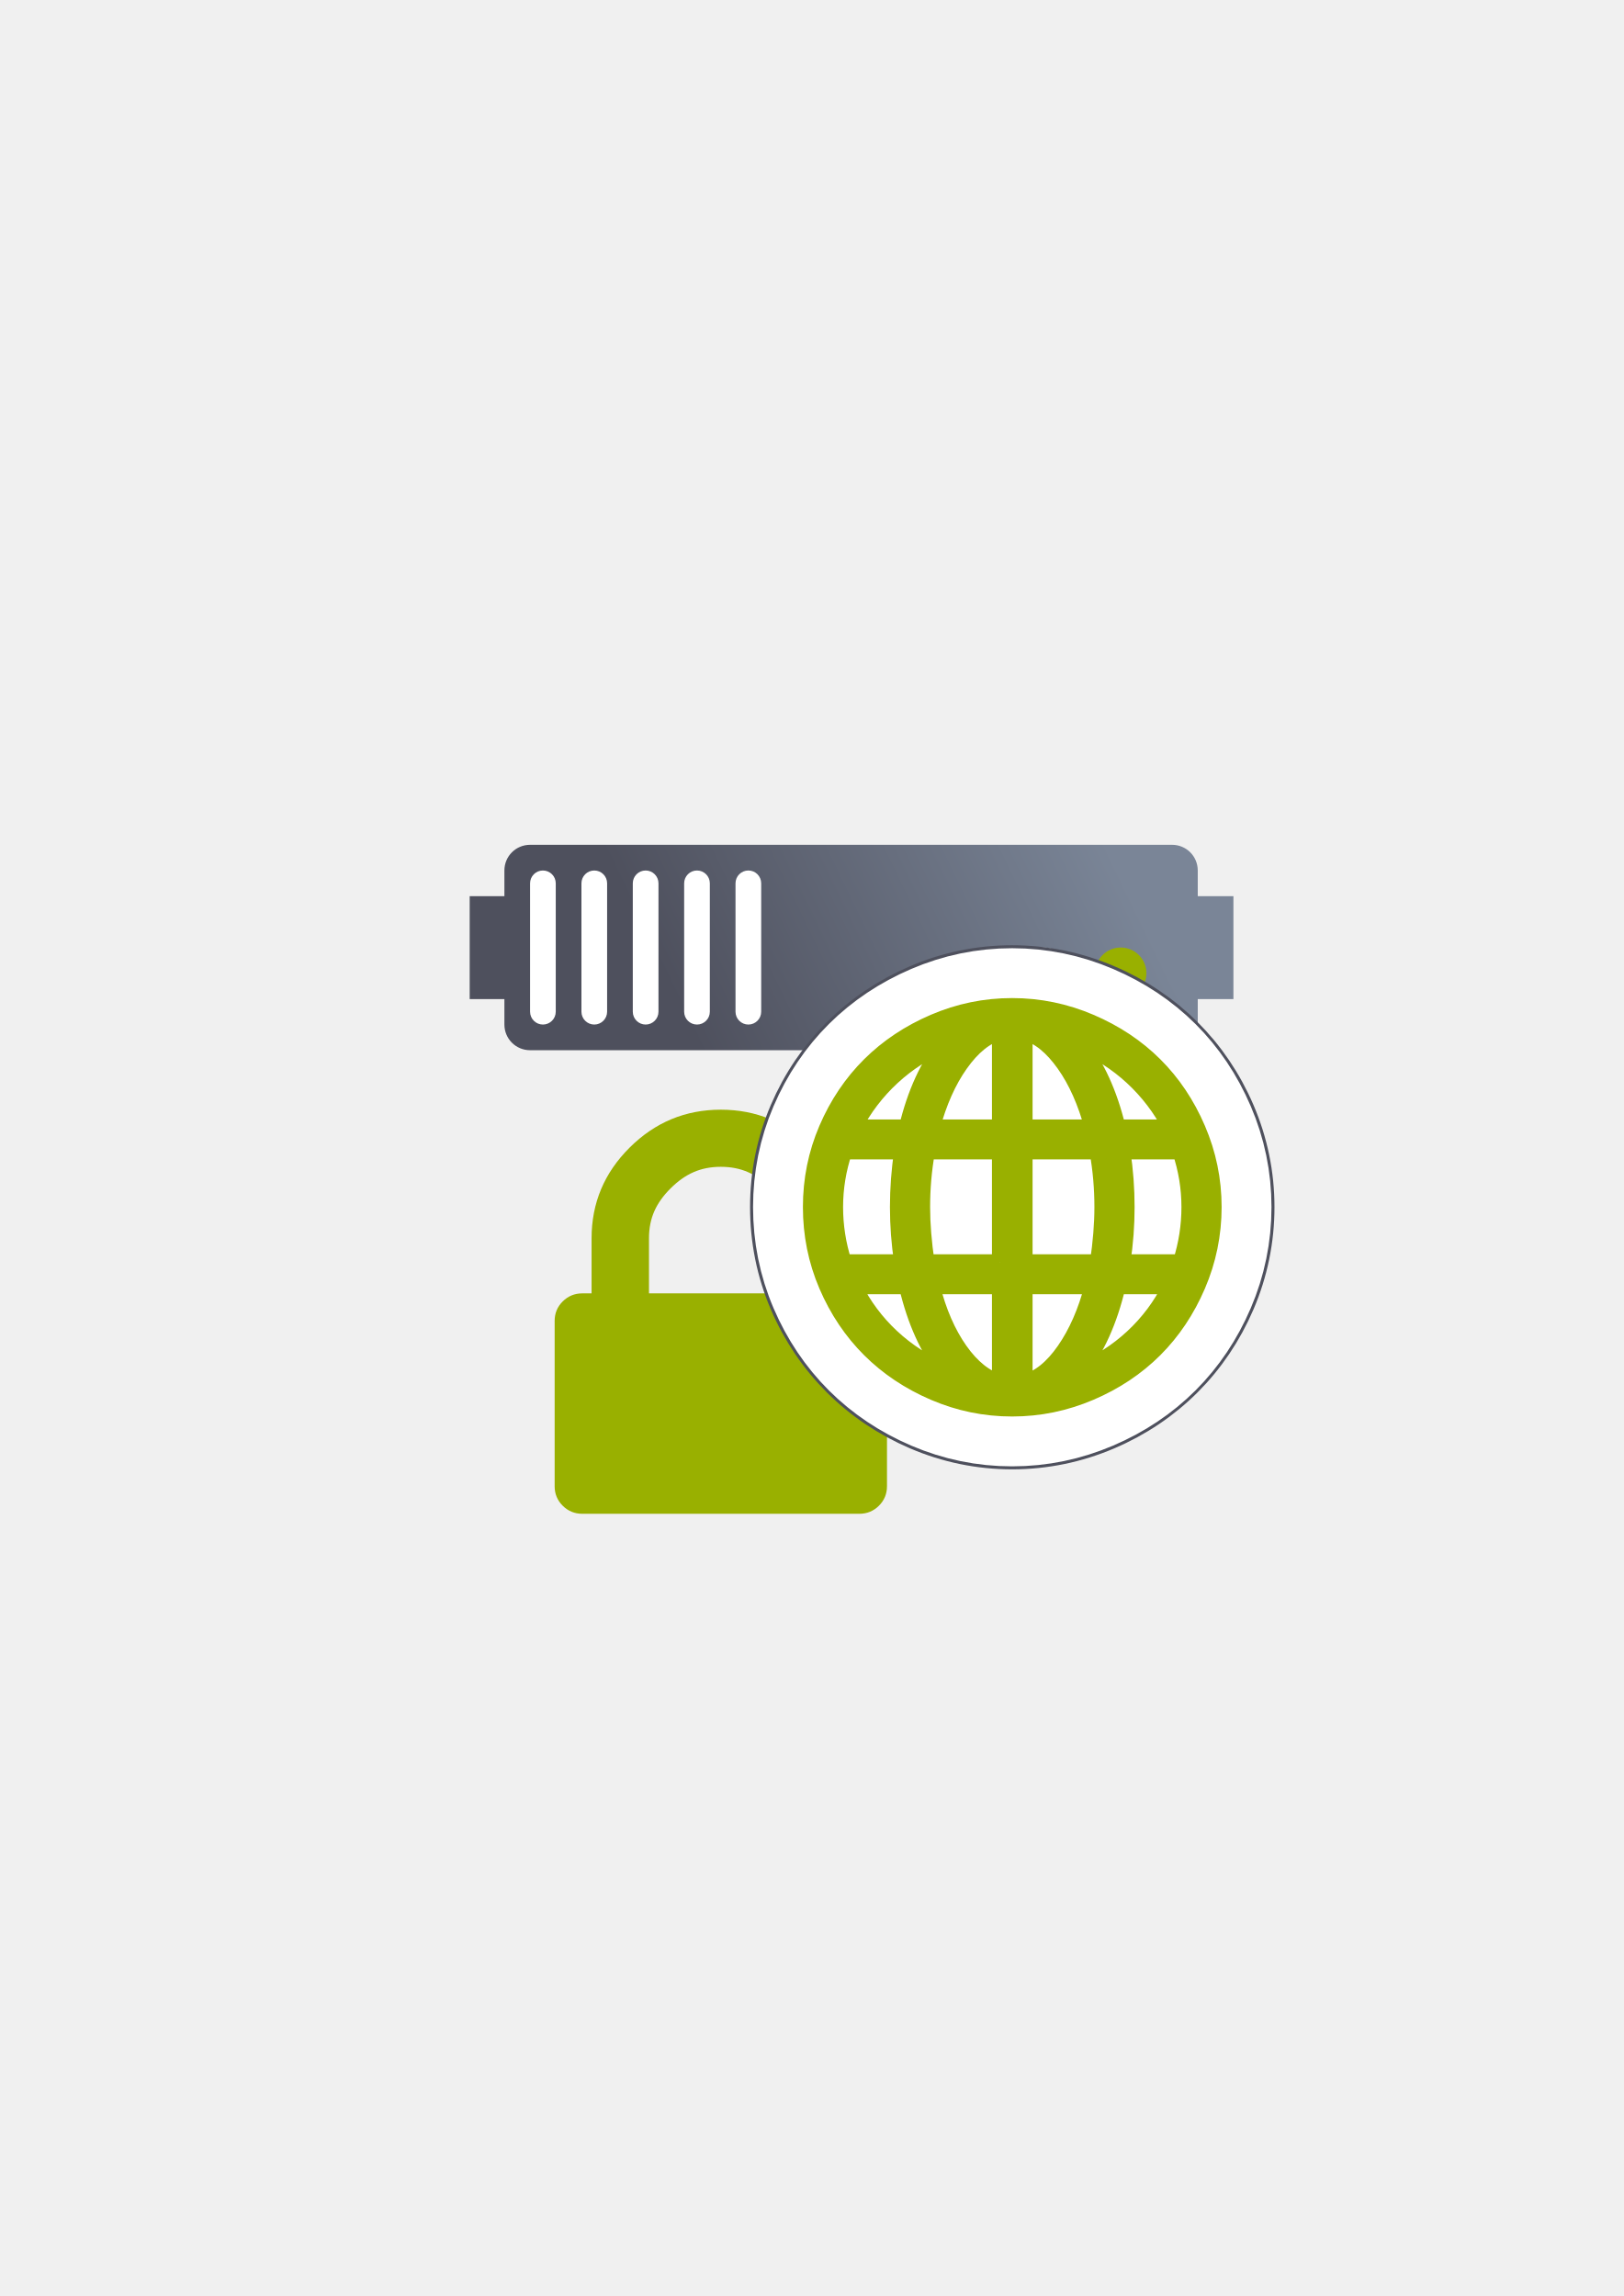
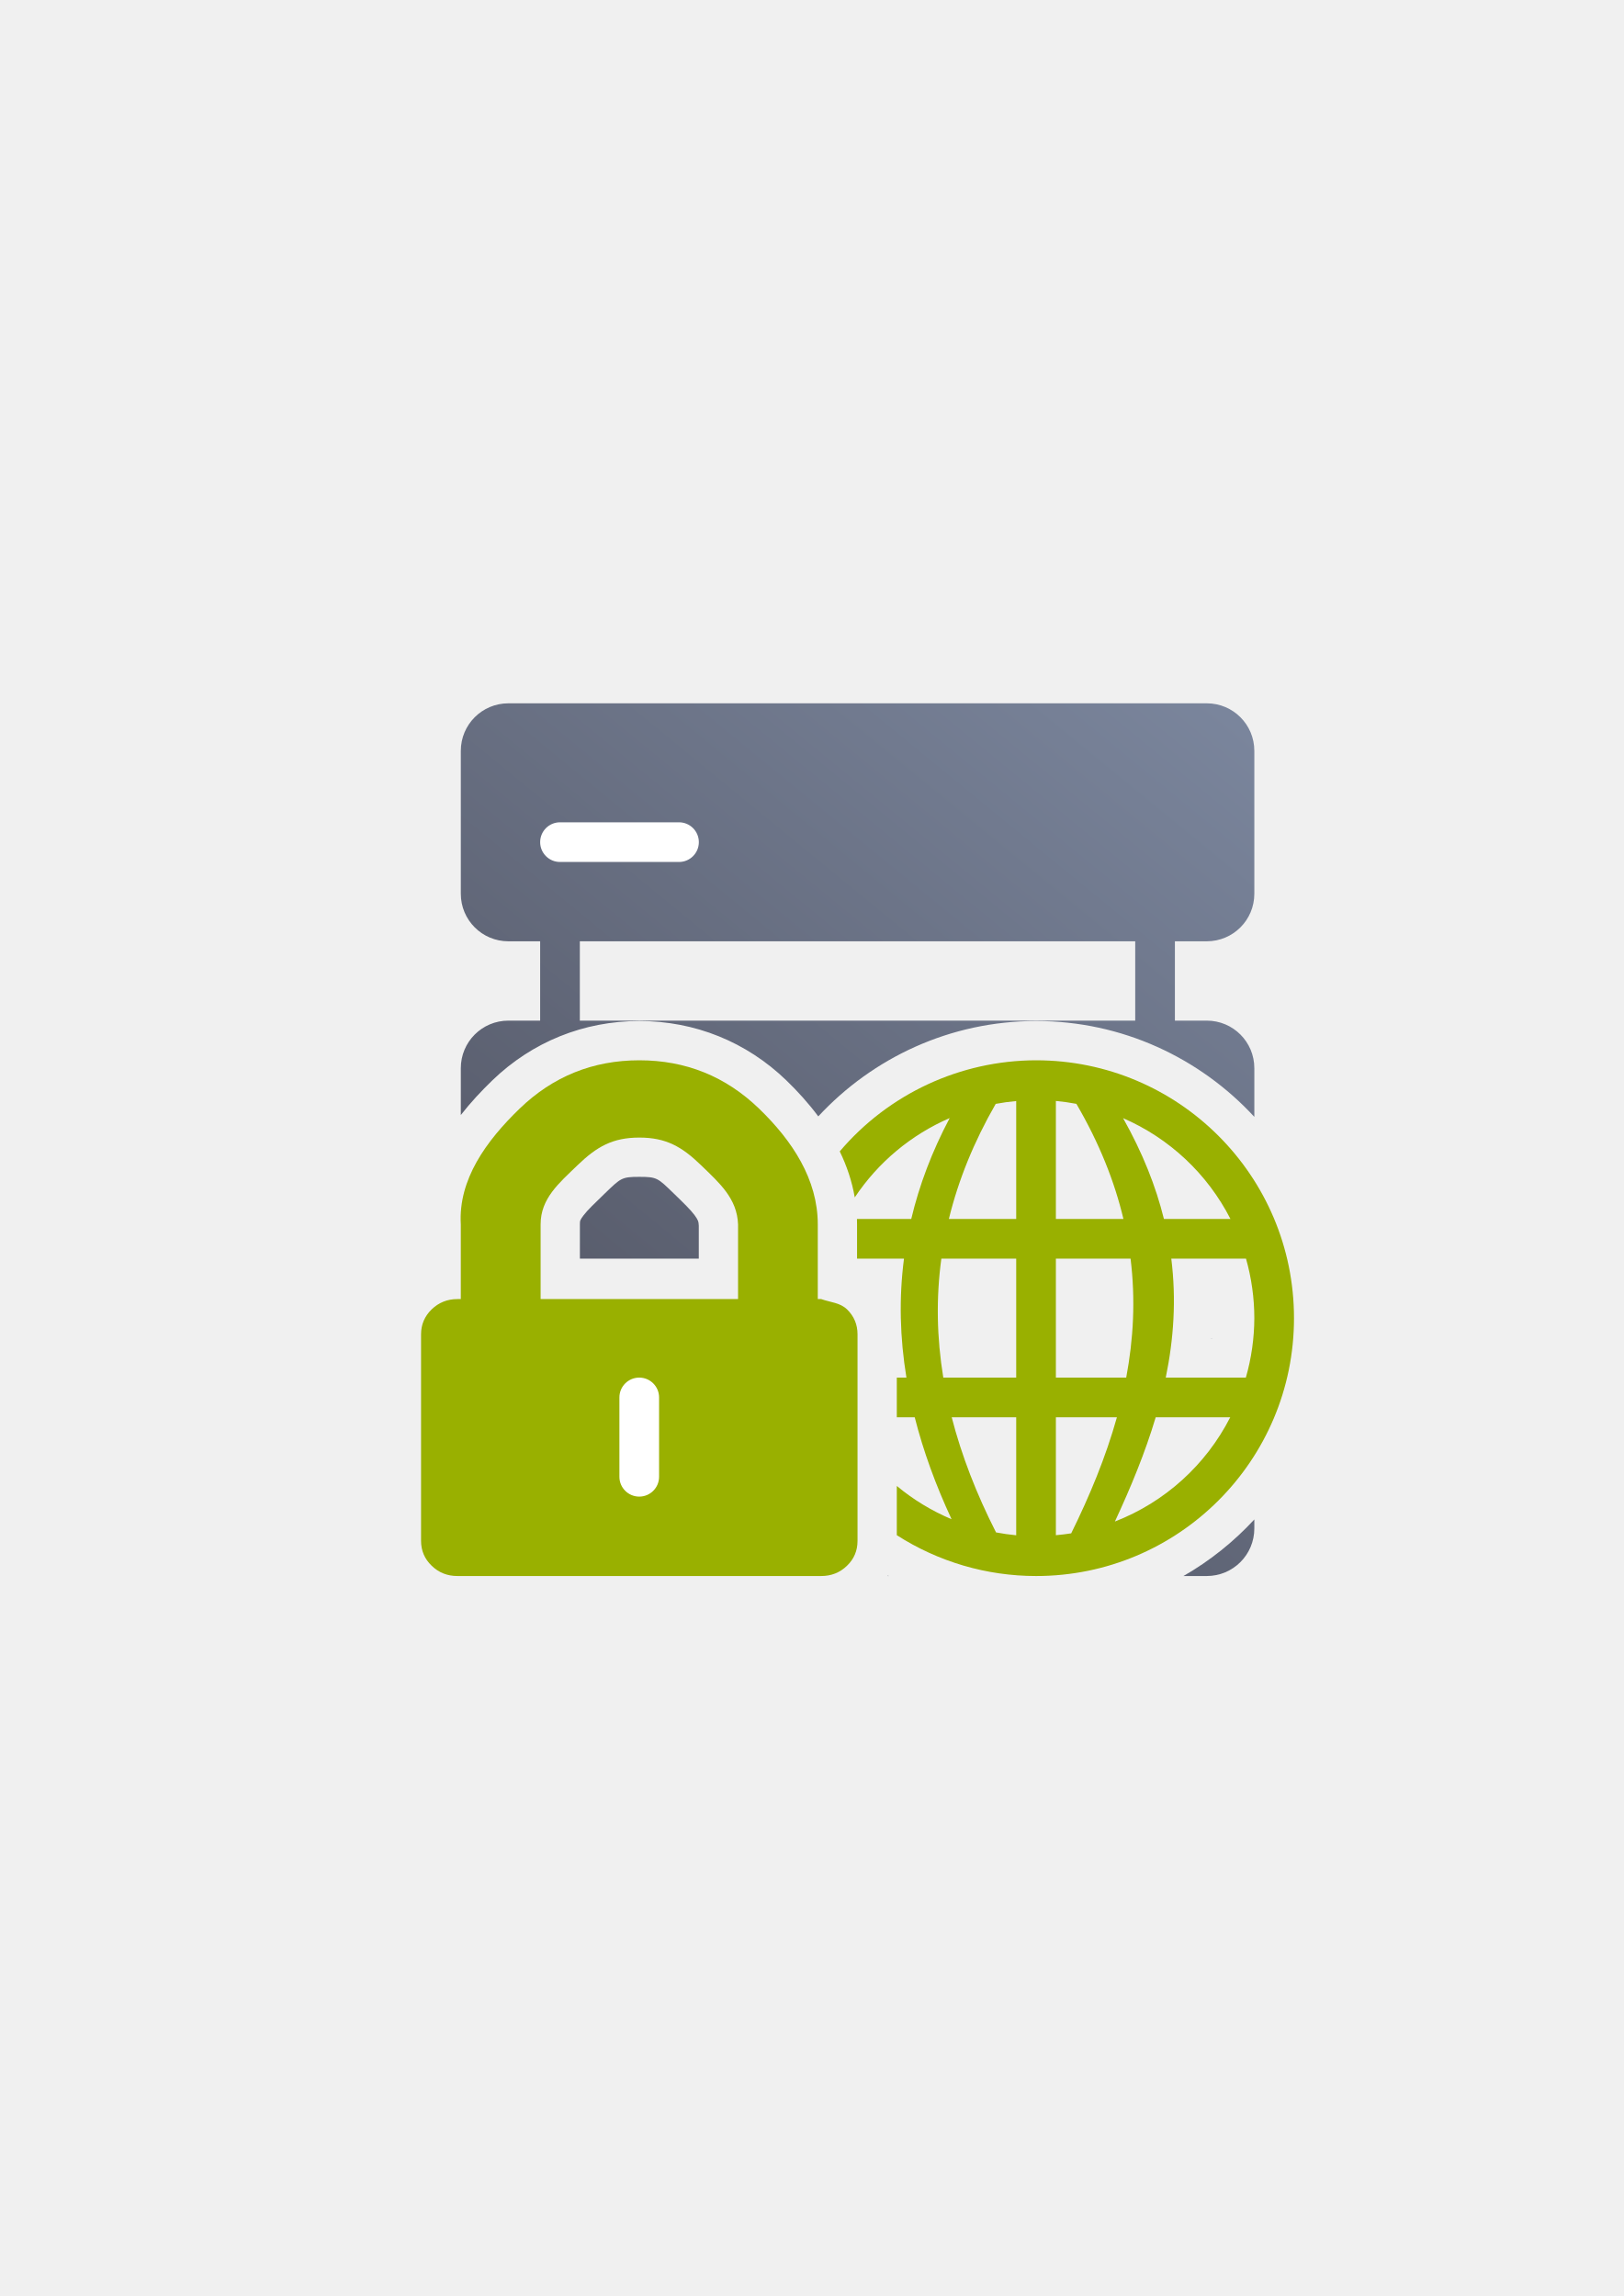
<svg xmlns="http://www.w3.org/2000/svg" xmlns:xlink="http://www.w3.org/1999/xlink" width="210mm" height="297mm" viewBox="0 0 744.094 1052.362" id="svg2" version="1.1">
  <defs id="defs4">
-     <linearGradient id="linearGradient4199">
-       <stop style="stop-color:#4e505d;stop-opacity:1;" offset="0" id="stop4201" />
-       <stop style="stop-color:#7a8597;stop-opacity:1" offset="1" id="stop4203" />
-     </linearGradient>
    <linearGradient id="linearGradient2224">
      <stop id="stop2226" offset="0" style="stop-color:#7c7c7c;stop-opacity:1;" />
      <stop id="stop2228" offset="1" style="stop-color:#b8b8b8;stop-opacity:1;" />
    </linearGradient>
    <linearGradient id="linearGradient15218">
      <stop id="stop15220" offset="0" style="stop-color:#eeeeef;stop-opacity:1;" />
      <stop id="stop2736" offset="0.599" style="stop-color:#d3d7cf;stop-opacity:1;" />
      <stop id="stop2738" offset="0.828" style="stop-color:#ffffff;stop-opacity:1;" />
      <stop id="stop15222" offset="1" style="stop-color:#d3d7cf;stop-opacity:1;" />
    </linearGradient>
    <pattern y="0" x="0" height="6" width="6" patternUnits="userSpaceOnUse" id="EMFhbasepattern" />
    <pattern y="0" x="0" height="6" width="6" patternUnits="userSpaceOnUse" id="EMFhbasepattern-5" />
-     <linearGradient xlink:href="#linearGradient4199" id="linearGradient4205" x1="321" y1="571.362" x2="509" y2="480.362" gradientUnits="userSpaceOnUse" gradientTransform="translate(0,-30)" />
+     <linearGradient xlink:href="#linearGradient4287" id="linearGradient4293" x1="36.36" y1="400" x2="363.6" y2="0.292" gradientUnits="userSpaceOnUse" gradientTransform="translate(192.9981,322.3622)" />
+     <linearGradient id="linearGradient4287">
+       <stop style="stop-color:#4e505d;stop-opacity:1;" offset="0" id="stop4289" />
+       <stop style="stop-color:#7a859c;stop-opacity:1" offset="1" id="stop4291" />
+     </linearGradient>
  </defs>
  <g id="layer1">
-     <g transform="matrix(0.4630467,0,0,0.4607452,237.2571,508.6187)" id="g3" style="fill:#99b000">
-       <path d="m 357.45,190.721 c -5.331,-5.33 -11.8,-7.993 -19.417,-7.993 l -9.131,0 0,-54.821 c 0,-35.022 -12.559,-65.093 -37.685,-90.218 C 266.093,12.563 236.025,0 200.998,0 165.972,0 135.898,12.563 110.776,37.688 85.65,62.814 73.091,92.884 73.091,127.907 l 0,54.821 -9.135,0 c -7.611,0 -14.084,2.663 -19.414,7.993 -5.33,5.326 -7.994,11.799 -7.994,19.417 l 0,164.452 c 0,7.611 2.665,14.086 7.994,19.417 5.33,5.325 11.803,7.991 19.414,7.991 l 274.084,0 c 7.617,0 14.085,-2.663 19.417,-7.991 5.325,-5.331 7.994,-11.806 7.994,-19.417 l 0,-164.455 c 0.004,-7.612 -2.669,-14.084 -8.001,-19.414 z m -85.363,-7.993 -142.178,0 0,-54.821 c 0,-20.175 7.139,-35.392 21.414,-49.665 14.277,-14.275 29.501,-21.411 49.678,-21.411 20.179,0 35.399,7.135 49.677,21.411 14.271,14.272 20.673,29.504 21.409,49.665 z" id="path5-0" style="fill:#99b000;fill-opacity:1" />
-     </g>
-     <rect style="opacity:1;fill:none;fill-opacity:1;stroke:none;stroke-width:23;stroke-linecap:butt;stroke-linejoin:round;stroke-miterlimit:4;stroke-dasharray:none;stroke-opacity:1" id="rect4160" width="400" height="400" x="190" y="322.362" />
-     <g id="g4220" transform="translate(0,-60)">
-       <path id="rect4153" d="m 242.919,447.215 c -6.52,0 -11.768,5.249 -11.768,11.768 l 0,11.768 -15.91,0 0,47.193 15.91,0 0,11.649 c 0,6.52 5.249,11.768 11.768,11.768 l 294.206,0 c 6.52,0 11.768,-5.249 11.768,-11.768 l 0,-11.649 16.347,0 0,-47.193 -16.347,0 0,-11.768 c 0,-6.52 -5.249,-11.768 -11.768,-11.768 l -294.206,0 z" style="color:#252525;clip-rule:nonzero;display:inline;overflow:visible;visibility:visible;opacity:1;isolation:auto;mix-blend-mode:normal;color-interpolation:sRGB;color-interpolation-filters:linearRGB;solid-color:#252525;solid-opacity:1;fill:url(#linearGradient4205);fill-opacity:1;fill-rule:nonzero;stroke:none;stroke-width:30;stroke-linecap:butt;stroke-linejoin:round;stroke-miterlimit:4;stroke-dasharray:none;stroke-dashoffset:60.96;stroke-opacity:1;color-rendering:auto;image-rendering:auto;shape-rendering:auto;text-rendering:auto;enable-background:accumulate" />
-       <circle r="11.768" cy="506.059" cx="513.589" id="path4159" style="color:#252525;clip-rule:nonzero;display:inline;overflow:visible;visibility:visible;opacity:1;isolation:auto;mix-blend-mode:normal;color-interpolation:sRGB;color-interpolation-filters:linearRGB;solid-color:#252525;solid-opacity:1;fill:#99b000;fill-opacity:1;fill-rule:nonzero;stroke:none;stroke-width:30;stroke-linecap:butt;stroke-linejoin:round;stroke-miterlimit:4;stroke-dasharray:none;stroke-dashoffset:60.96;stroke-opacity:1;color-rendering:auto;image-rendering:auto;shape-rendering:auto;text-rendering:auto;enable-background:accumulate" />
-       <circle r="11.768" cy="506.059" cx="478.284" id="path4163" style="color:#252525;clip-rule:nonzero;display:inline;overflow:visible;visibility:visible;opacity:1;isolation:auto;mix-blend-mode:normal;color-interpolation:sRGB;color-interpolation-filters:linearRGB;solid-color:#252525;solid-opacity:1;fill:#ffffff;fill-opacity:1;fill-rule:nonzero;stroke:none;stroke-width:30;stroke-linecap:butt;stroke-linejoin:round;stroke-miterlimit:4;stroke-dasharray:none;stroke-dashoffset:60.96;stroke-opacity:1;color-rendering:auto;image-rendering:auto;shape-rendering:auto;text-rendering:auto;enable-background:accumulate" />
-       <rect ry="5.884" y="458.986" x="242.919" height="70.61" width="11.768" id="rect4165" style="color:#252525;clip-rule:nonzero;display:inline;overflow:visible;visibility:visible;opacity:1;isolation:auto;mix-blend-mode:normal;color-interpolation:sRGB;color-interpolation-filters:linearRGB;solid-color:#252525;solid-opacity:1;fill:#ffffff;fill-opacity:1;fill-rule:nonzero;stroke:none;stroke-width:30;stroke-linecap:butt;stroke-linejoin:round;stroke-miterlimit:4;stroke-dasharray:none;stroke-dashoffset:60.96;stroke-opacity:1;color-rendering:auto;image-rendering:auto;shape-rendering:auto;text-rendering:auto;enable-background:accumulate" />
-       <rect ry="5.884" y="458.986" x="266.455" height="70.61" width="11.768" id="rect4167" style="color:#252525;clip-rule:nonzero;display:inline;overflow:visible;visibility:visible;opacity:1;isolation:auto;mix-blend-mode:normal;color-interpolation:sRGB;color-interpolation-filters:linearRGB;solid-color:#252525;solid-opacity:1;fill:#ffffff;fill-opacity:1;fill-rule:nonzero;stroke:none;stroke-width:30;stroke-linecap:butt;stroke-linejoin:round;stroke-miterlimit:4;stroke-dasharray:none;stroke-dashoffset:60.96;stroke-opacity:1;color-rendering:auto;image-rendering:auto;shape-rendering:auto;text-rendering:auto;enable-background:accumulate" />
-       <rect ry="5.884" y="458.986" x="289.992" height="70.61" width="11.768" id="rect4169" style="color:#252525;clip-rule:nonzero;display:inline;overflow:visible;visibility:visible;opacity:1;isolation:auto;mix-blend-mode:normal;color-interpolation:sRGB;color-interpolation-filters:linearRGB;solid-color:#252525;solid-opacity:1;fill:#ffffff;fill-opacity:1;fill-rule:nonzero;stroke:none;stroke-width:30;stroke-linecap:butt;stroke-linejoin:round;stroke-miterlimit:4;stroke-dasharray:none;stroke-dashoffset:60.96;stroke-opacity:1;color-rendering:auto;image-rendering:auto;shape-rendering:auto;text-rendering:auto;enable-background:accumulate" />
-       <rect ry="5.884" y="458.986" x="313.528" height="70.61" width="11.768" id="rect4173" style="color:#252525;clip-rule:nonzero;display:inline;overflow:visible;visibility:visible;opacity:1;isolation:auto;mix-blend-mode:normal;color-interpolation:sRGB;color-interpolation-filters:linearRGB;solid-color:#252525;solid-opacity:1;fill:#ffffff;fill-opacity:1;fill-rule:nonzero;stroke:none;stroke-width:30;stroke-linecap:butt;stroke-linejoin:round;stroke-miterlimit:4;stroke-dasharray:none;stroke-dashoffset:60.96;stroke-opacity:1;color-rendering:auto;image-rendering:auto;shape-rendering:auto;text-rendering:auto;enable-background:accumulate" />
-       <rect ry="5.884" y="458.986" x="337.065" height="70.61" width="11.768" id="rect4175" style="color:#252525;clip-rule:nonzero;display:inline;overflow:visible;visibility:visible;opacity:1;isolation:auto;mix-blend-mode:normal;color-interpolation:sRGB;color-interpolation-filters:linearRGB;solid-color:#252525;solid-opacity:1;fill:#ffffff;fill-opacity:1;fill-rule:nonzero;stroke:none;stroke-width:30;stroke-linecap:butt;stroke-linejoin:round;stroke-miterlimit:4;stroke-dasharray:none;stroke-dashoffset:60.96;stroke-opacity:1;color-rendering:auto;image-rendering:auto;shape-rendering:auto;text-rendering:auto;enable-background:accumulate" />
-     </g>
-     <g id="g4193" transform="matrix(0.9140073,0,0,0.9140073,50.22424,42.73968)">
-       <path id="path4189" d="m 452.531,438.742 c -16.198,0 -31.913,3.262 -46.686,9.6 -28.902,12.397 -51.267,34.447 -63.738,63.518 -6.362,14.827 -9.488,30.574 -9.488,46.684 0,16.11 3.112,31.936 9.488,46.799 12.463,29.052 34.795,51.212 63.738,63.629 14.776,6.339 30.49,9.596 46.686,9.596 16.225,0 31.909,-3.298 46.646,-9.58 a 15.002,15.002 0 0 0 0.002,-0.002 c 29.187,-12.448 51.358,-34.7 63.773,-63.643 6.352,-14.809 9.6,-30.6 9.6,-46.799 0,-16.198 -3.263,-31.909 -9.6,-46.682 l 0,-0.002 c -12.424,-28.964 -34.63,-51.104 -63.773,-63.533 -14.739,-6.286 -30.424,-9.584 -46.648,-9.584 z m -25.756,110.904 0.627,0 0,17.576 -0.641,0 c -0.202,-3.008 -0.363,-5.96 -0.363,-8.68 0,-2.947 0.17,-5.918 0.377,-8.896 z m 50.992,0 0.629,0 c 0.207,2.978 0.377,5.95 0.377,8.896 0,2.72 -0.163,5.671 -0.365,8.68 l -0.641,0 0,-17.576 z" style="color:#252525;font-style:normal;font-variant:normal;font-weight:normal;font-stretch:normal;font-size:medium;line-height:normal;font-family:sans-serif;text-indent:0;text-align:start;text-decoration:none;text-decoration-line:none;text-decoration-style:solid;text-decoration-color:#252525;letter-spacing:normal;word-spacing:normal;text-transform:none;direction:ltr;block-progression:tb;writing-mode:lr-tb;baseline-shift:baseline;text-anchor:start;white-space:normal;clip-rule:nonzero;display:inline;overflow:visible;visibility:visible;opacity:1;isolation:auto;mix-blend-mode:normal;color-interpolation:sRGB;color-interpolation-filters:linearRGB;solid-color:#252525;solid-opacity:1;fill:#ffffff;fill-opacity:1;fill-rule:nonzero;stroke:#4e505d;stroke-width:23;stroke-linecap:butt;stroke-linejoin:round;stroke-miterlimit:4;stroke-dasharray:none;stroke-dashoffset:0;stroke-opacity:1;color-rendering:auto;image-rendering:auto;shape-rendering:auto;text-rendering:auto;enable-background:accumulate" />
-       <path id="path4185" d="m 452.531,453.742 c -14.215,0 -27.798,2.819 -40.771,8.385 -25.673,11.012 -44.825,29.906 -55.867,55.646 -5.558,12.953 -8.273,26.572 -8.273,40.77 0,14.2 2.713,27.922 8.273,40.885 11.041,25.737 30.185,44.74 55.867,55.758 12.973,5.566 26.556,8.381 40.771,8.381 14.223,0 27.787,-2.847 40.764,-8.379 25.897,-11.045 44.858,-30.08 55.873,-55.76 5.569,-12.983 8.385,-26.667 8.385,-40.885 0,-14.215 -2.819,-27.795 -8.385,-40.77 -11.017,-25.686 -29.986,-44.61 -55.873,-55.65 -12.977,-5.535 -26.541,-8.381 -40.764,-8.381 z m 0,7.883 c 13.177,0 25.616,2.606 37.672,7.748 24.199,10.321 41.435,27.522 51.723,51.508 5.162,12.035 7.746,24.483 7.746,37.662 0,13.182 -2.587,25.75 -7.746,37.777 -10.289,23.987 -27.533,41.302 -51.723,51.619 l 0,-0.002 c -12.057,5.14 -24.495,7.748 -37.672,7.748 -13.18,0 -25.632,-2.582 -37.664,-7.744 -23.989,-10.292 -41.43,-27.606 -51.732,-51.621 C 358.001,584.353 355.5,571.743 355.5,558.543 c 0,-13.197 2.498,-25.69 7.635,-37.662 10.3,-24.011 27.735,-41.217 51.732,-51.51 12.033,-5.162 24.485,-7.746 37.664,-7.746 z m -2.246,4.135 -4.992,1.383 c -8.334,2.309 -15.515,8.376 -21.936,17.426 -6.388,9 -11.215,20.021 -14.73,32.951 l -1.352,4.977 39.068,0 3.941,0 0,-56.736 z m 4.602,0 0,5.18 0,51.557 43.01,0 -1.352,-4.977 c -3.515,-12.929 -8.34,-23.95 -14.73,-32.951 -6.421,-9.05 -13.601,-15.117 -21.936,-17.426 l -4.992,-1.383 z m -23.496,1.311 -13.947,5.752 c -20.443,8.43 -37.473,24.201 -47.625,43.93 l -2.957,5.742 35.969,0 0.727,-3.02 c 3.985,-16.583 10.18,-30.058 18.482,-40.566 l 9.352,-11.838 z m 42.391,0.002 9.352,11.836 c 8.303,10.509 14.499,23.984 18.482,40.566 l 0.725,3.021 35.971,0 -2.957,-5.744 C 525.201,497.023 508.172,481.252 487.727,472.822 l -13.945,-5.75 z m -31.377,9.814 0,37.727 -24.633,0 c 3.147,-10.015 7.109,-18.573 12.014,-25.484 4.17,-5.877 8.352,-9.833 12.619,-12.242 z m 20.363,0 c 4.267,2.409 8.449,6.365 12.619,12.242 l 0.002,0.002 c 4.906,6.91 8.865,15.467 12.012,25.482 l -24.633,0 0,-37.727 z m -55.154,9.898 c -4.517,8.214 -8.14,17.483 -10.854,27.828 l -16.646,0 c 6.933,-11.236 16.4,-20.811 27.5,-27.828 z m 89.943,0.002 c 11.101,7.017 20.569,16.59 27.502,27.826 l -16.646,0 c -2.712,-10.344 -6.338,-19.613 -10.855,-27.826 z m -132.045,39.979 -0.898,2.693 c -3.113,9.337 -4.732,19.051 -4.732,29.084 0,9.793 1.498,19.484 4.496,28.824 l 0.879,2.736 36.627,0 -0.693,-4.535 c -1.405,-9.19 -2.055,-18.159 -2.055,-27.025 0,-8.977 0.65,-18.057 2.055,-27.242 l 0.693,-4.535 -36.371,0 z m 41.078,0 -0.58,3.246 c -1.702,9.518 -2.494,19.034 -2.494,28.531 0,8.852 0.793,18.21 2.252,28.189 l 0.494,3.371 36.141,0 3.941,0 0,-7.881 3.941,3.939 0,-59.396 -43.695,0 z m 48.297,0 0,3.939 0,59.398 44.023,0 0.492,-3.371 c 1.459,-9.979 2.252,-19.337 2.252,-28.189 0,-9.498 -0.79,-19.013 -2.492,-28.531 l -0.582,-3.246 -43.693,0 z m 48.4,0 0.695,4.537 c 1.406,9.185 2.053,18.262 2.053,27.24 0,8.867 -0.646,17.834 -2.053,27.023 l -0.695,4.537 36.629,0 0.879,-2.736 c 2.999,-9.34 4.496,-19.031 4.496,-28.824 0,-10.034 -1.62,-19.748 -4.732,-29.084 l -0.898,-2.693 -36.373,0 z m -131.98,7.881 21.578,0 c -1.026,8.042 -1.631,16.022 -1.631,23.896 0,7.778 0.605,15.674 1.629,23.68 l -21.764,0 c -2.197,-7.71 -3.357,-15.639 -3.357,-23.68 0,-8.232 1.246,-16.173 3.545,-23.896 z m 42.033,0 29.062,0 0,47.576 -29.225,0 c -1.104,-8.373 -1.779,-16.307 -1.779,-23.68 0,-7.976 0.699,-15.938 1.941,-23.896 z m 49.428,0 29.064,0 c 1.242,7.959 1.941,15.921 1.941,23.896 0,7.373 -0.677,15.306 -1.781,23.68 l -29.225,0 0,-47.576 z m 49.52,0 21.578,0 c 2.299,7.723 3.545,15.664 3.545,23.896 -2.8e-4,8.041 -1.162,15.97 -3.359,23.68 l -21.762,0 c 1.025,-8.006 1.629,-15.903 1.629,-23.68 0,-7.874 -0.604,-15.854 -1.631,-23.896 z m -145.291,59.727 2.789,5.68 c 9.825,19.997 26.897,35.785 47.646,44.432 l 4.596,-6.096 c -8.272,-10.368 -14.478,-24.061 -18.467,-40.979 l -0.717,-3.037 -35.848,0 z m 40.377,0 1.236,4.904 c 3.295,13.071 8.102,24.242 14.52,33.346 6.427,9.115 13.849,15.116 22.109,17.529 l 5.047,1.473 0,-5.256 0,-51.996 -42.912,0 z m 47.514,0 0,57.154 4.977,-1.355 c 8.443,-2.301 15.725,-8.412 22.086,-17.572 6.331,-9.117 11.198,-20.226 14.605,-33.291 l 1.287,-4.936 -42.955,0 z m 47.439,0 -0.715,3.037 c -3.986,16.917 -10.194,30.61 -18.467,40.979 l 4.596,6.096 c 20.748,-8.647 37.822,-24.434 47.646,-44.432 l 2.791,-5.68 -35.852,0 z m -122.34,7.883 16.758,0 c 2.71,10.542 6.334,19.96 10.857,28.242 -11.32,-7.139 -20.823,-16.817 -27.615,-28.242 z m 37.697,0 24.719,0 0,38.131 c -4.378,-2.457 -8.693,-6.434 -12.832,-12.305 -4.941,-7.009 -8.883,-15.691 -11.887,-25.826 z m 45.084,0 24.68,0 c -3.084,10.122 -7.067,18.786 -11.973,25.85 -4.137,5.958 -8.357,9.956 -12.707,12.367 l 0,-38.217 z m 45.66,0 16.758,0 c -6.793,11.425 -16.294,21.103 -27.613,28.242 4.524,-8.282 8.146,-17.7 10.855,-28.242 z" style="color:#252525;font-style:normal;font-variant:normal;font-weight:normal;font-stretch:normal;font-size:medium;line-height:normal;font-family:sans-serif;text-indent:0;text-align:start;text-decoration:none;text-decoration-line:none;text-decoration-style:solid;text-decoration-color:#252525;letter-spacing:normal;word-spacing:normal;text-transform:none;direction:ltr;block-progression:tb;writing-mode:lr-tb;baseline-shift:baseline;text-anchor:start;white-space:normal;clip-rule:nonzero;display:inline;overflow:visible;visibility:visible;opacity:1;isolation:auto;mix-blend-mode:normal;color-interpolation:sRGB;color-interpolation-filters:linearRGB;solid-color:#252525;solid-opacity:1;fill:#99b000;fill-opacity:1;fill-rule:nonzero;stroke:#ffffff;stroke-width:50;stroke-linecap:butt;stroke-linejoin:round;stroke-miterlimit:4;stroke-dasharray:none;stroke-dashoffset:0;stroke-opacity:1;color-rendering:auto;image-rendering:auto;shape-rendering:auto;text-rendering:auto;enable-background:accumulate" />
-       <path style="fill:#99b000;fill-opacity:1;stroke:#99b000;stroke-width:7.881;stroke-miterlimit:4;stroke-dasharray:none" d="m 545.547,519.327 c -10.653,-24.836 -28.755,-42.898 -53.798,-53.579 -12.517,-5.338 -25.519,-8.065 -39.219,-8.065 -13.697,0 -26.714,2.701 -39.217,8.065 -24.835,10.652 -43.129,28.703 -53.8,53.579 -5.347,12.463 -7.954,25.519 -7.954,39.216 0,13.7 2.607,26.865 7.954,39.33 10.671,24.876 28.965,43.035 53.8,53.69 12.503,5.364 25.519,8.062 39.217,8.062 13.7,0 26.702,-2.727 39.219,-8.062 25.043,-10.681 43.146,-28.856 53.798,-53.69 5.364,-12.505 8.065,-25.63 8.065,-39.33 0,-13.697 -2.701,-26.712 -8.065,-39.216 z M 418.946,476.465 c -8.727,11.046 -15.133,25.076 -19.222,42.089 l -26.403,0 c 9.721,-18.892 26.073,-34.027 45.624,-42.089 z m -55.125,82.079 c 0,-9.611 1.546,-18.889 4.53,-27.838 l 28.943,0 c -1.435,9.389 -2.1,18.67 -2.1,27.838 0,9.059 0.665,18.23 2.1,27.619 l -29.165,0 c -2.873,-8.949 -4.308,-18.227 -4.308,-27.619 z m 9.5,39.771 26.403,0 c 4.089,17.343 10.495,31.595 19.222,42.532 -19.884,-8.286 -36.236,-23.421 -45.625,-42.532 z m 73.022,48.055 c -7.181,-2.098 -13.919,-7.4 -19.995,-16.017 -6.076,-8.619 -10.716,-19.333 -13.919,-32.038 l 33.914,0 0,48.055 z m 0,-60.206 -36.676,0 c -1.437,-9.833 -2.211,-19.003 -2.211,-27.619 0,-9.279 0.773,-18.559 2.432,-27.838 l 36.454,0 0,55.457 3.3e-4,0 z m 0,-67.609 -33.914,0 c 3.424,-12.595 8.091,-23.181 14.141,-31.706 6.102,-8.6 12.592,-13.919 19.773,-15.908 l 0,47.614 z m 85.506,0 -26.403,0 c -4.087,-17.014 -10.495,-31.043 -19.222,-42.089 19.554,8.062 35.903,23.197 45.625,42.089 z m -73.022,-47.614 c 7.181,1.989 13.672,7.309 19.773,15.908 6.052,8.525 10.716,19.111 14.14,31.706 l -33.914,0 0,-47.614 z m 0,59.765 36.454,0 c 1.659,9.279 2.432,18.559 2.432,27.838 0,8.617 -0.773,17.787 -2.211,27.619 l -36.676,0 0,-55.457 z m 0,115.663 0,-48.055 33.914,0 c -3.313,12.705 -8.015,23.377 -14.03,32.038 -6.029,8.682 -12.592,14.03 -19.884,16.017 z m 27.398,-5.522 c 8.727,-10.938 15.135,-25.189 19.222,-42.532 l 26.403,0 c -9.39,19.111 -25.741,34.246 -45.625,42.532 z m 50.817,-54.684 -29.165,0 c 1.437,-9.39 2.1,-18.56 2.1,-27.619 0,-9.168 -0.662,-18.449 -2.1,-27.838 l 28.943,0 c 2.984,8.948 4.53,18.227 4.53,27.838 -3.2e-4,9.392 -1.435,18.67 -4.308,27.619 z" id="path5" />
+     <g id="g4193">
+       <path id="rect4239" d="m 232.994,322.362 c -12.086,0 -21.816,9.73 -21.816,21.816 l 0,65.447 c 0,12.086 9.73,21.816 21.816,21.816 l 14.543,0 0,36.359 -14.543,0 c -12.086,0 -21.816,9.73 -21.816,21.816 l 0,21.453 c 4.525,-5.805 9.491,-11.1 14.432,-15.873 18.281,-17.657 41.909,-27.215 67.381,-27.215 25.472,0 49.098,9.558 67.379,27.215 5.177,5 10.166,10.505 14.625,16.494 24.904,-26.855 60.454,-43.711 99.814,-43.711 39.465,-2.2e-4 75.098,16.946 100.012,43.926 l 0,-22.289 c 0,-12.086 -9.73,-21.816 -21.816,-21.816 l -14.586,0 0,-36.359 14.586,0 c 12.086,0 21.816,-9.73 21.816,-21.816 l 0,-65.447 c 0,-12.086 -9.73,-21.816 -21.816,-21.816 l -320.01,0 z m 32.725,109.08 254.52,0 0,36.359 -254.52,0 0,-36.359 z m 41.373,74 c 10.425,2.933 19.533,8.771 26.605,15.607 4.152,4.013 9.047,8.35 13.623,14.611 1.876,2.567 3.642,5.564 5.104,8.877 0.089,-0.182 0.176,-0.365 0.266,-0.547 -3.635,-7.781 -9.572,-15.405 -17.33,-22.898 -8.666,-8.37 -17.7,-13.387 -28.268,-15.65 z m -28.234,0.008 c -10.554,2.267 -19.579,7.281 -28.236,15.643 -13.734,13.266 -22.212,26.549 -21.48,39.059 l 0.031,0.523 0,15.869 c 0.192,0.034 0.383,0.069 0.576,0.098 l 0,-15.441 c 0,-10.149 4.104,-19.318 8.791,-25.639 4.687,-6.321 9.649,-10.597 13.699,-14.512 l 0.016,-0.018 0.018,-0.016 c 7.086,-6.813 16.179,-12.635 26.586,-15.566 z m 14.133,33.953 c -8.137,0 -8.49,0.567 -15.732,7.531 -4.617,4.463 -8.157,7.85 -9.803,10.07 -1.646,2.22 -1.707,2.465 -1.707,4.195 l 0,15.682 54.484,0 0,-15.072 c -0.084,-1.998 -0.339,-2.663 -1.977,-4.904 -1.666,-2.28 -5.063,-5.607 -9.578,-9.971 l -0.002,-0.002 c -7.222,-6.981 -7.533,-7.529 -15.686,-7.529 z m 262.006,73.932 c -0.003,0.028 -0.005,0.056 -0.008,0.084 l 0.77,0 c -0.253,-0.032 -0.506,-0.061 -0.762,-0.084 z m -324.803,0.09 c -10.754,1.371 -19.016,10.503 -19.016,21.641 l 0,65.473 c 0,1.306 0.12,2.582 0.338,3.824 l 163.463,0 0,-7.723 c -20.574,-22.195 -33.87,-51.221 -36.035,-83.215 l -108.75,0 z m 344.627,83.014 c -9.419,10.199 -20.365,18.967 -32.477,25.924 l 10.652,0 c 12.091,0 21.824,-9.734 21.824,-21.824 l 0,-4.1 z m -167.914,25.705 c -0.038,0.072 -0.073,0.147 -0.111,0.219 l 0.479,0 c -0.124,-0.071 -0.244,-0.147 -0.367,-0.219 z" style="fill:url(#linearGradient4293);fill-opacity:1;stroke:none;stroke-width:36;stroke-linejoin:round;stroke-miterlimit:4;stroke-dasharray:none" />
+       <rect ry="9.09" y="376.902" x="247.538" height="18.18" width="72.72" id="rect4253" style="fill:#ffffff;fill-opacity:1;stroke:none;stroke-width:36;stroke-linejoin:round;stroke-miterlimit:4;stroke-dasharray:none" />
+       <path id="rect4259" d="m 202.088,322.362 381.821,0 c 5.036,0 9.09,4.054 9.09,9.09 l 0,381.82 c 0,5.036 -4.054,9.09 -9.09,9.09 l -381.821,0 c -5.036,0 -9.09,-4.054 -9.09,-9.09 l 0,-381.82 c 0,-5.036 4.054,-9.09 9.09,-9.09 z" style="fill:none;fill-opacity:1;stroke:none;stroke-width:36;stroke-linejoin:round;stroke-miterlimit:4;stroke-dasharray:none" />
+       <path id="path4350" d="M 474.809,485.981 A 118.191,118.19 0 0 0 384.834,527.733 c 3.187,6.576 5.591,13.606 6.875,21.092 a 100.011,99.99 0 0 1 43.496,-36.361 c -8.121,15.335 -13.934,30.748 -17.604,46.236 l -24.883,0 c 0.028,0.828 0.045,1.662 0.045,2.5 l 0,15.682 21.51,0 c -2.352,18.078 -1.878,36.258 1.119,54.537 l -4.414,0 0,18.184 8.213,0 c 3.931,15.505 9.609,31.081 16.887,46.725 a 100.011,99.99 0 0 1 -25.1,-15.246 l 0,22.562 a 118.191,118.19 0 0 0 63.83,18.719 118.191,118.19 0 0 0 118.191,-118.189 118.191,118.19 0 0 0 -118.191,-118.191 z m 9.07,18.637 a 100.011,99.99 0 0 1 9.398,1.326 c 10.544,18.077 17.502,35.657 21.557,52.756 l -30.955,0 0,-54.082 z m -18.182,0.043 0,54.039 -30.857,0 c 4.304,-17.673 11.397,-35.252 21.461,-52.742 a 100.011,99.99 0 0 1 9.396,-1.297 z m 48.975,7.838 a 100.011,99.99 0 0 1 49.211,46.201 l -30.494,0 c -3.676,-14.878 -9.729,-30.246 -18.717,-46.201 z m -83.277,64.383 34.303,0 0,54.537 -33.412,0 c -2.996,-18.281 -3.355,-36.458 -0.891,-54.537 z m 52.484,0 34.221,0 c 2.323,18.769 1.32,36.937 -1.992,54.537 l -32.229,0 0,-54.537 z m 52.889,0 34.234,0 a 100.011,99.99 0 0 1 3.818,27.27 100.011,99.99 0 0 1 -3.885,27.268 l -36.707,0 c 3.629,-17.556 4.904,-35.662 2.539,-54.537 z m -179.904,20.385 a 118.191,118.19 0 0 0 -0.246,6.906 118.191,118.19 0 0 0 18.361,63.012 l 0,-53.168 c -0.441,-0.145 -1.275,-0.435 -2.01,-0.701 A 18.002,18.002 0 0 1 356.863,597.266 Z m 79.277,52.336 29.557,0 0,54.082 a 100.011,99.99 0 0 1 -9.246,-1.309 c -8.992,-17.689 -15.814,-35.278 -20.311,-52.773 z m 47.738,0 27.967,0 c -5.135,18.366 -12.511,36.09 -20.949,53.195 a 100.011,99.99 0 0 1 -7.018,0.852 l 0,-54.047 z m 45.744,0 34.156,0 a 100.011,99.99 0 0 1 -52.852,47.783 c 7.255,-15.616 13.835,-31.486 18.695,-47.783 z" style="fill:#99b000;fill-opacity:1;stroke:none;stroke-width:36;stroke-linejoin:round;stroke-miterlimit:4;stroke-dasharray:none" />
+       <path style="fill:#99b000;fill-opacity:1;fill-rule:evenodd;stroke:none" d="m 388.143,600.122 c -3.239,-3.103 -7.479,-3.14 -11.814,-4.698 l -1.565,0 0,-34.224 c 0,-20.611 -11.618,-38.296 -26.899,-53.056 -15.281,-14.76 -33.572,-22.162 -54.874,-22.162 -21.302,0 -39.594,7.402 -54.875,22.162 -15.281,14.76 -28.147,32.48 -26.944,53.056 l 0,34.224 -1.565,0 c -4.607,0 -8.53,1.596 -11.769,4.698 -3.239,3.147 -4.881,6.959 -4.881,11.435 l 0,94.715 c 0,4.477 1.642,8.289 4.881,11.391 3.239,3.147 7.162,4.698 11.769,4.698 l 166.722,0 c 4.607,0 8.576,-1.551 11.814,-4.698 3.239,-3.103 4.835,-6.915 4.835,-11.391 l 0,-94.715 c 0,-4.476 -1.597,-8.288 -4.835,-11.435 z m -49.91,-4.698 -90.486,0 0,-34.224 c 0,-11.879 8.333,-18.832 17,-27.209 8.713,-8.377 15.972,-12.588 28.243,-12.588 12.271,0 19.53,4.211 28.197,12.588 8.667,8.377 16.59,15.331 17.046,27.209 z" id="path4168-5" />
+       <rect ry="9.09" y="631.419" x="283.857" height="54.543" width="18.18" id="rect4525-3" style="fill:#ffffff;fill-opacity:1;stroke:none;stroke-width:36;stroke-linejoin:round;stroke-miterlimit:4;stroke-dasharray:none" />
    </g>
  </g>
</svg>
